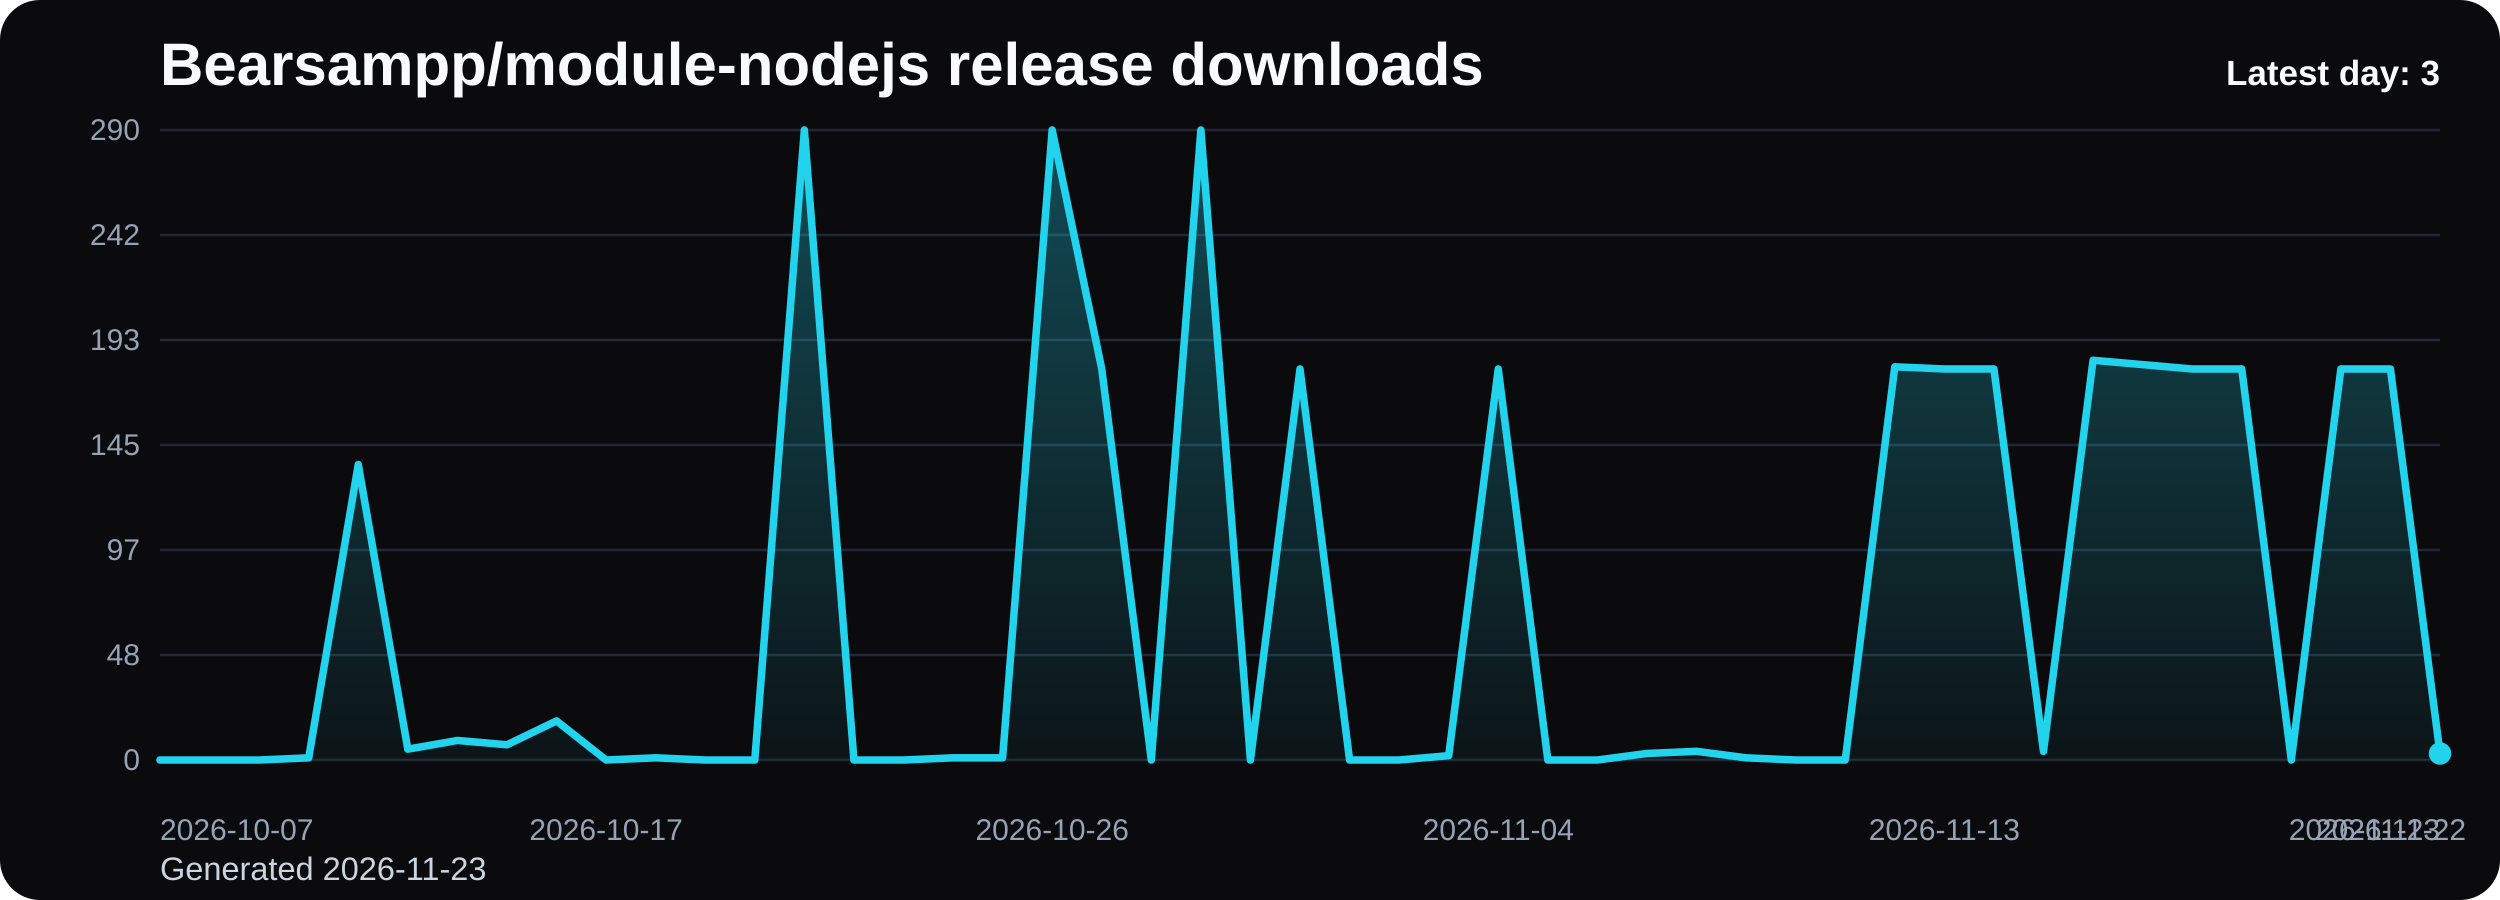
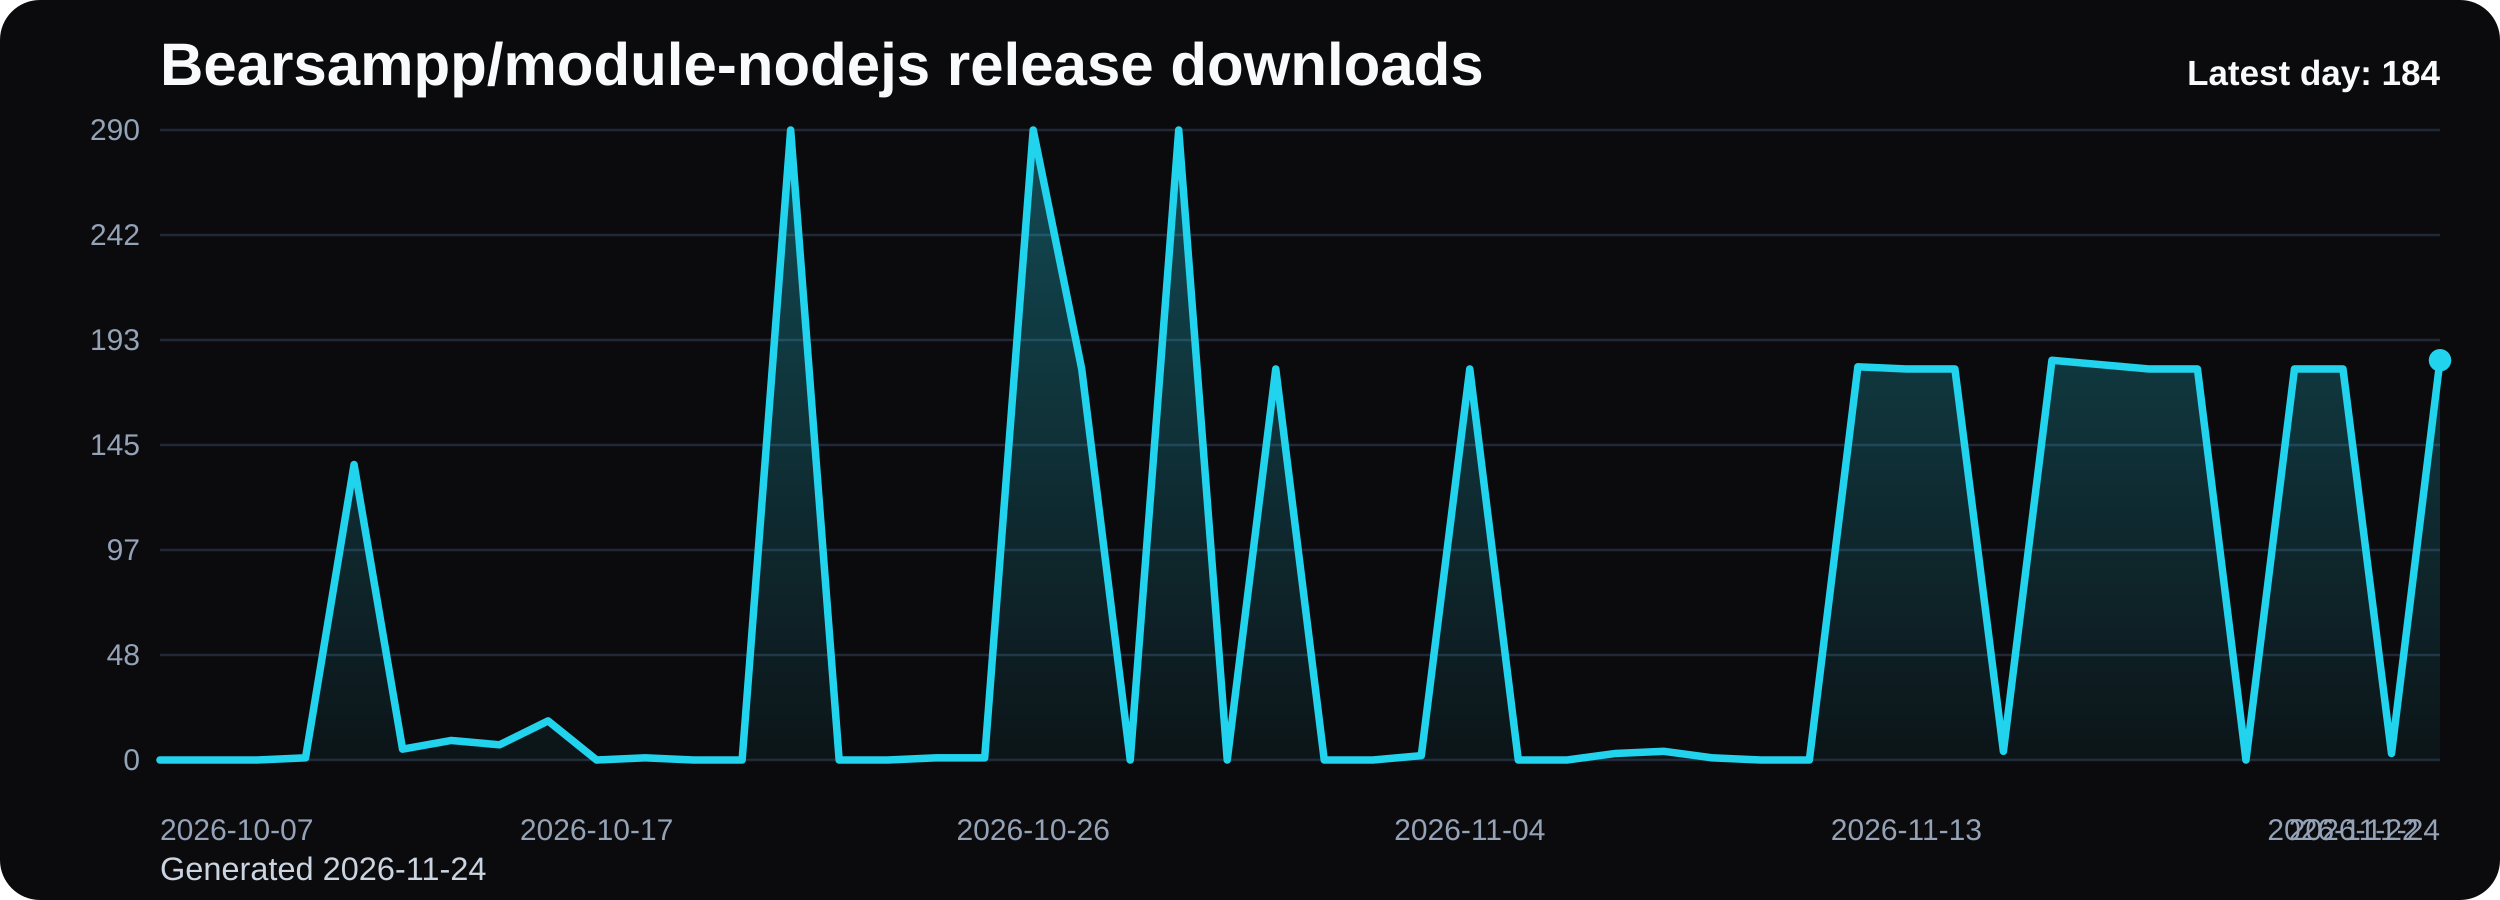
<svg xmlns="http://www.w3.org/2000/svg" viewBox="0 0 1000 360" role="img" aria-label="Bearsampp/module-nodejs release downloads chart">
  <defs>
    <linearGradient id="fill-daily-black" x1="0" y1="0" x2="0" y2="1">
      <stop offset="0%" stop-color="#22d3ee" stop-opacity="0.32" />
      <stop offset="100%" stop-color="#22d3ee" stop-opacity="0.05" />
    </linearGradient>
    <style>
      .bg { fill: #0b0b0d; }
      .title { font: 700 24px Arial, sans-serif; fill: #f8fafc; }
      .sub { font: 400 13px Arial, sans-serif; fill: #cbd5e1; }
      .grid { stroke: #1f2937; stroke-width: 1; }
      .axis { font: 400 12px Arial, sans-serif; fill: #94a3b8; }
      .line { fill: none; stroke: #22d3ee; stroke-width: 3; stroke-linecap: round; stroke-linejoin: round; }
      .dot { fill: #22d3ee; }
      .value { font: 600 11px Arial, sans-serif; fill: #cbd5e1; }
      .latest { font: 700 14px Arial, sans-serif; fill: #f8fafc; }
    </style>
  </defs>
  <rect class="bg" x="0" y="0" width="1000" height="360" rx="16" />
  <text class="title" x="64" y="34">Bearsampp/module-nodejs release downloads</text>
-   <text class="sub" x="64" y="352">Generated 2026-11-23</text>
+   <text class="sub" x="64" y="352">Generated 2026-11-24</text>
  <line x1="64" y1="52.00" x2="976" y2="52.00" class="grid" />
  <text x="56" y="56.00" text-anchor="end" class="axis">290</text>
  <line x1="64" y1="94.00" x2="976" y2="94.00" class="grid" />
  <text x="56" y="98.00" text-anchor="end" class="axis">242</text>
  <line x1="64" y1="136.00" x2="976" y2="136.00" class="grid" />
  <text x="56" y="140.00" text-anchor="end" class="axis">193</text>
  <line x1="64" y1="178.00" x2="976" y2="178.00" class="grid" />
  <text x="56" y="182.00" text-anchor="end" class="axis">145</text>
  <line x1="64" y1="220.00" x2="976" y2="220.00" class="grid" />
  <text x="56" y="224.00" text-anchor="end" class="axis">97</text>
  <line x1="64" y1="262.00" x2="976" y2="262.00" class="grid" />
  <text x="56" y="266.00" text-anchor="end" class="axis">48</text>
  <line x1="64" y1="304.00" x2="976" y2="304.00" class="grid" />
  <text x="56" y="308.00" text-anchor="end" class="axis">0</text>
-   <path d="M 64.00 304 L 64.00 304.00 L 83.83 304.00 L 103.65 304.00 L 123.48 303.13 L 143.30 185.82 L 163.13 299.66 L 182.96 296.18 L 202.78 297.92 L 222.61 288.36 L 242.43 304.00 L 262.26 303.13 L 282.09 304.00 L 301.91 304.00 L 321.74 52.00 L 341.57 304.00 L 361.39 304.00 L 381.22 303.13 L 401.04 303.13 L 420.87 52.00 L 440.70 147.59 L 460.52 304.00 L 480.35 52.00 L 500.17 304.00 L 520.00 147.59 L 539.83 304.00 L 559.65 304.00 L 579.48 302.26 L 599.30 147.59 L 619.13 304.00 L 638.96 304.00 L 658.78 301.39 L 678.61 300.52 L 698.43 303.13 L 718.26 304.00 L 738.09 304.00 L 757.91 146.72 L 777.74 147.59 L 797.57 147.59 L 817.39 300.52 L 837.22 144.11 L 857.04 145.85 L 876.87 147.59 L 896.70 147.59 L 916.52 304.00 L 936.35 147.59 L 956.17 147.59 L 976.00 301.39 L 976.00 304 Z" fill="url(#fill-daily-black)" />
-   <polyline class="line" points="64.00,304.00 83.83,304.00 103.65,304.00 123.48,303.13 143.30,185.82 163.13,299.66 182.96,296.18 202.78,297.92 222.61,288.36 242.43,304.00 262.26,303.13 282.09,304.00 301.91,304.00 321.74,52.00 341.57,304.00 361.39,304.00 381.22,303.13 401.04,303.13 420.87,52.00 440.70,147.59 460.52,304.00 480.35,52.00 500.17,304.00 520.00,147.59 539.83,304.00 559.65,304.00 579.48,302.26 599.30,147.59 619.13,304.00 638.96,304.00 658.78,301.39 678.61,300.52 698.43,303.13 718.26,304.00 738.09,304.00 757.91,146.72 777.74,147.59 797.57,147.59 817.39,300.52 837.22,144.11 857.04,145.85 876.87,147.59 896.70,147.59 916.52,304.00 936.35,147.59 956.17,147.59 976.00,301.39" />
-   <circle class="dot" cx="976.00" cy="301.39" r="4.5" />
+   <path d="M 64.00 304 L 64.00 304.00 L 83.40 304.00 L 102.81 304.00 L 122.21 303.13 L 141.62 185.82 L 161.02 299.66 L 180.43 296.18 L 199.83 297.92 L 219.23 288.36 L 238.64 304.00 L 258.04 303.13 L 277.45 304.00 L 296.85 304.00 L 316.26 52.00 L 335.66 304.00 L 355.06 304.00 L 374.47 303.13 L 393.87 303.13 L 413.28 52.00 L 432.68 147.59 L 452.09 304.00 L 471.49 52.00 L 490.89 304.00 L 510.30 147.59 L 529.70 304.00 L 549.11 304.00 L 568.51 302.26 L 587.91 147.59 L 607.32 304.00 L 626.72 304.00 L 646.13 301.39 L 665.53 300.52 L 684.94 303.13 L 704.34 304.00 L 723.74 304.00 L 743.15 146.72 L 762.55 147.59 L 781.96 147.59 L 801.36 300.52 L 820.77 144.11 L 840.17 145.85 L 859.57 147.59 L 878.98 147.59 L 898.38 304.00 L 917.79 147.59 L 937.19 147.59 L 956.60 301.39 L 976.00 144.11 L 976.00 304 Z" fill="url(#fill-daily-black)" />
+   <polyline class="line" points="64.00,304.00 83.40,304.00 102.81,304.00 122.21,303.13 141.62,185.82 161.02,299.66 180.43,296.18 199.83,297.92 219.23,288.36 238.64,304.00 258.04,303.13 277.45,304.00 296.85,304.00 316.26,52.00 335.66,304.00 355.06,304.00 374.47,303.13 393.87,303.13 413.28,52.00 432.68,147.59 452.09,304.00 471.49,52.00 490.89,304.00 510.30,147.59 529.70,304.00 549.11,304.00 568.51,302.26 587.91,147.59 607.32,304.00 626.72,304.00 646.13,301.39 665.53,300.52 684.94,303.13 704.34,304.00 723.74,304.00 743.15,146.72 762.55,147.59 781.96,147.59 801.36,300.52 820.77,144.11 840.17,145.85 859.57,147.59 878.98,147.59 898.38,304.00 917.79,147.59 937.19,147.59 956.60,301.39 976.00,144.11" />
+   <circle class="dot" cx="976.00" cy="144.11" r="4.5" />
  <text class="axis" x="64.00" y="336" text-anchor="start">2026-10-07</text>
-   <text class="axis" x="242.43" y="336" text-anchor="middle">2026-10-17</text>
-   <text class="axis" x="420.87" y="336" text-anchor="middle">2026-10-26</text>
-   <text class="axis" x="599.30" y="336" text-anchor="middle">2026-11-04</text>
-   <text class="axis" x="777.74" y="336" text-anchor="middle">2026-11-13</text>
-   <text class="axis" x="956.17" y="336" text-anchor="middle">2026-11-22</text>
-   <text class="axis" x="976.00" y="336" text-anchor="end">2026-11-23</text>
-   <text class="latest" x="976" y="34" text-anchor="end">Latest day: 3</text>
+   <text class="axis" x="238.64" y="336" text-anchor="middle">2026-10-17</text>
+   <text class="axis" x="413.28" y="336" text-anchor="middle">2026-10-26</text>
+   <text class="axis" x="587.91" y="336" text-anchor="middle">2026-11-04</text>
+   <text class="axis" x="762.55" y="336" text-anchor="middle">2026-11-13</text>
+   <text class="axis" x="937.19" y="336" text-anchor="middle">2026-11-22</text>
+   <text class="axis" x="976.00" y="336" text-anchor="end">2026-11-24</text>
+   <text class="latest" x="976" y="34" text-anchor="end">Latest day: 184</text>
</svg>
